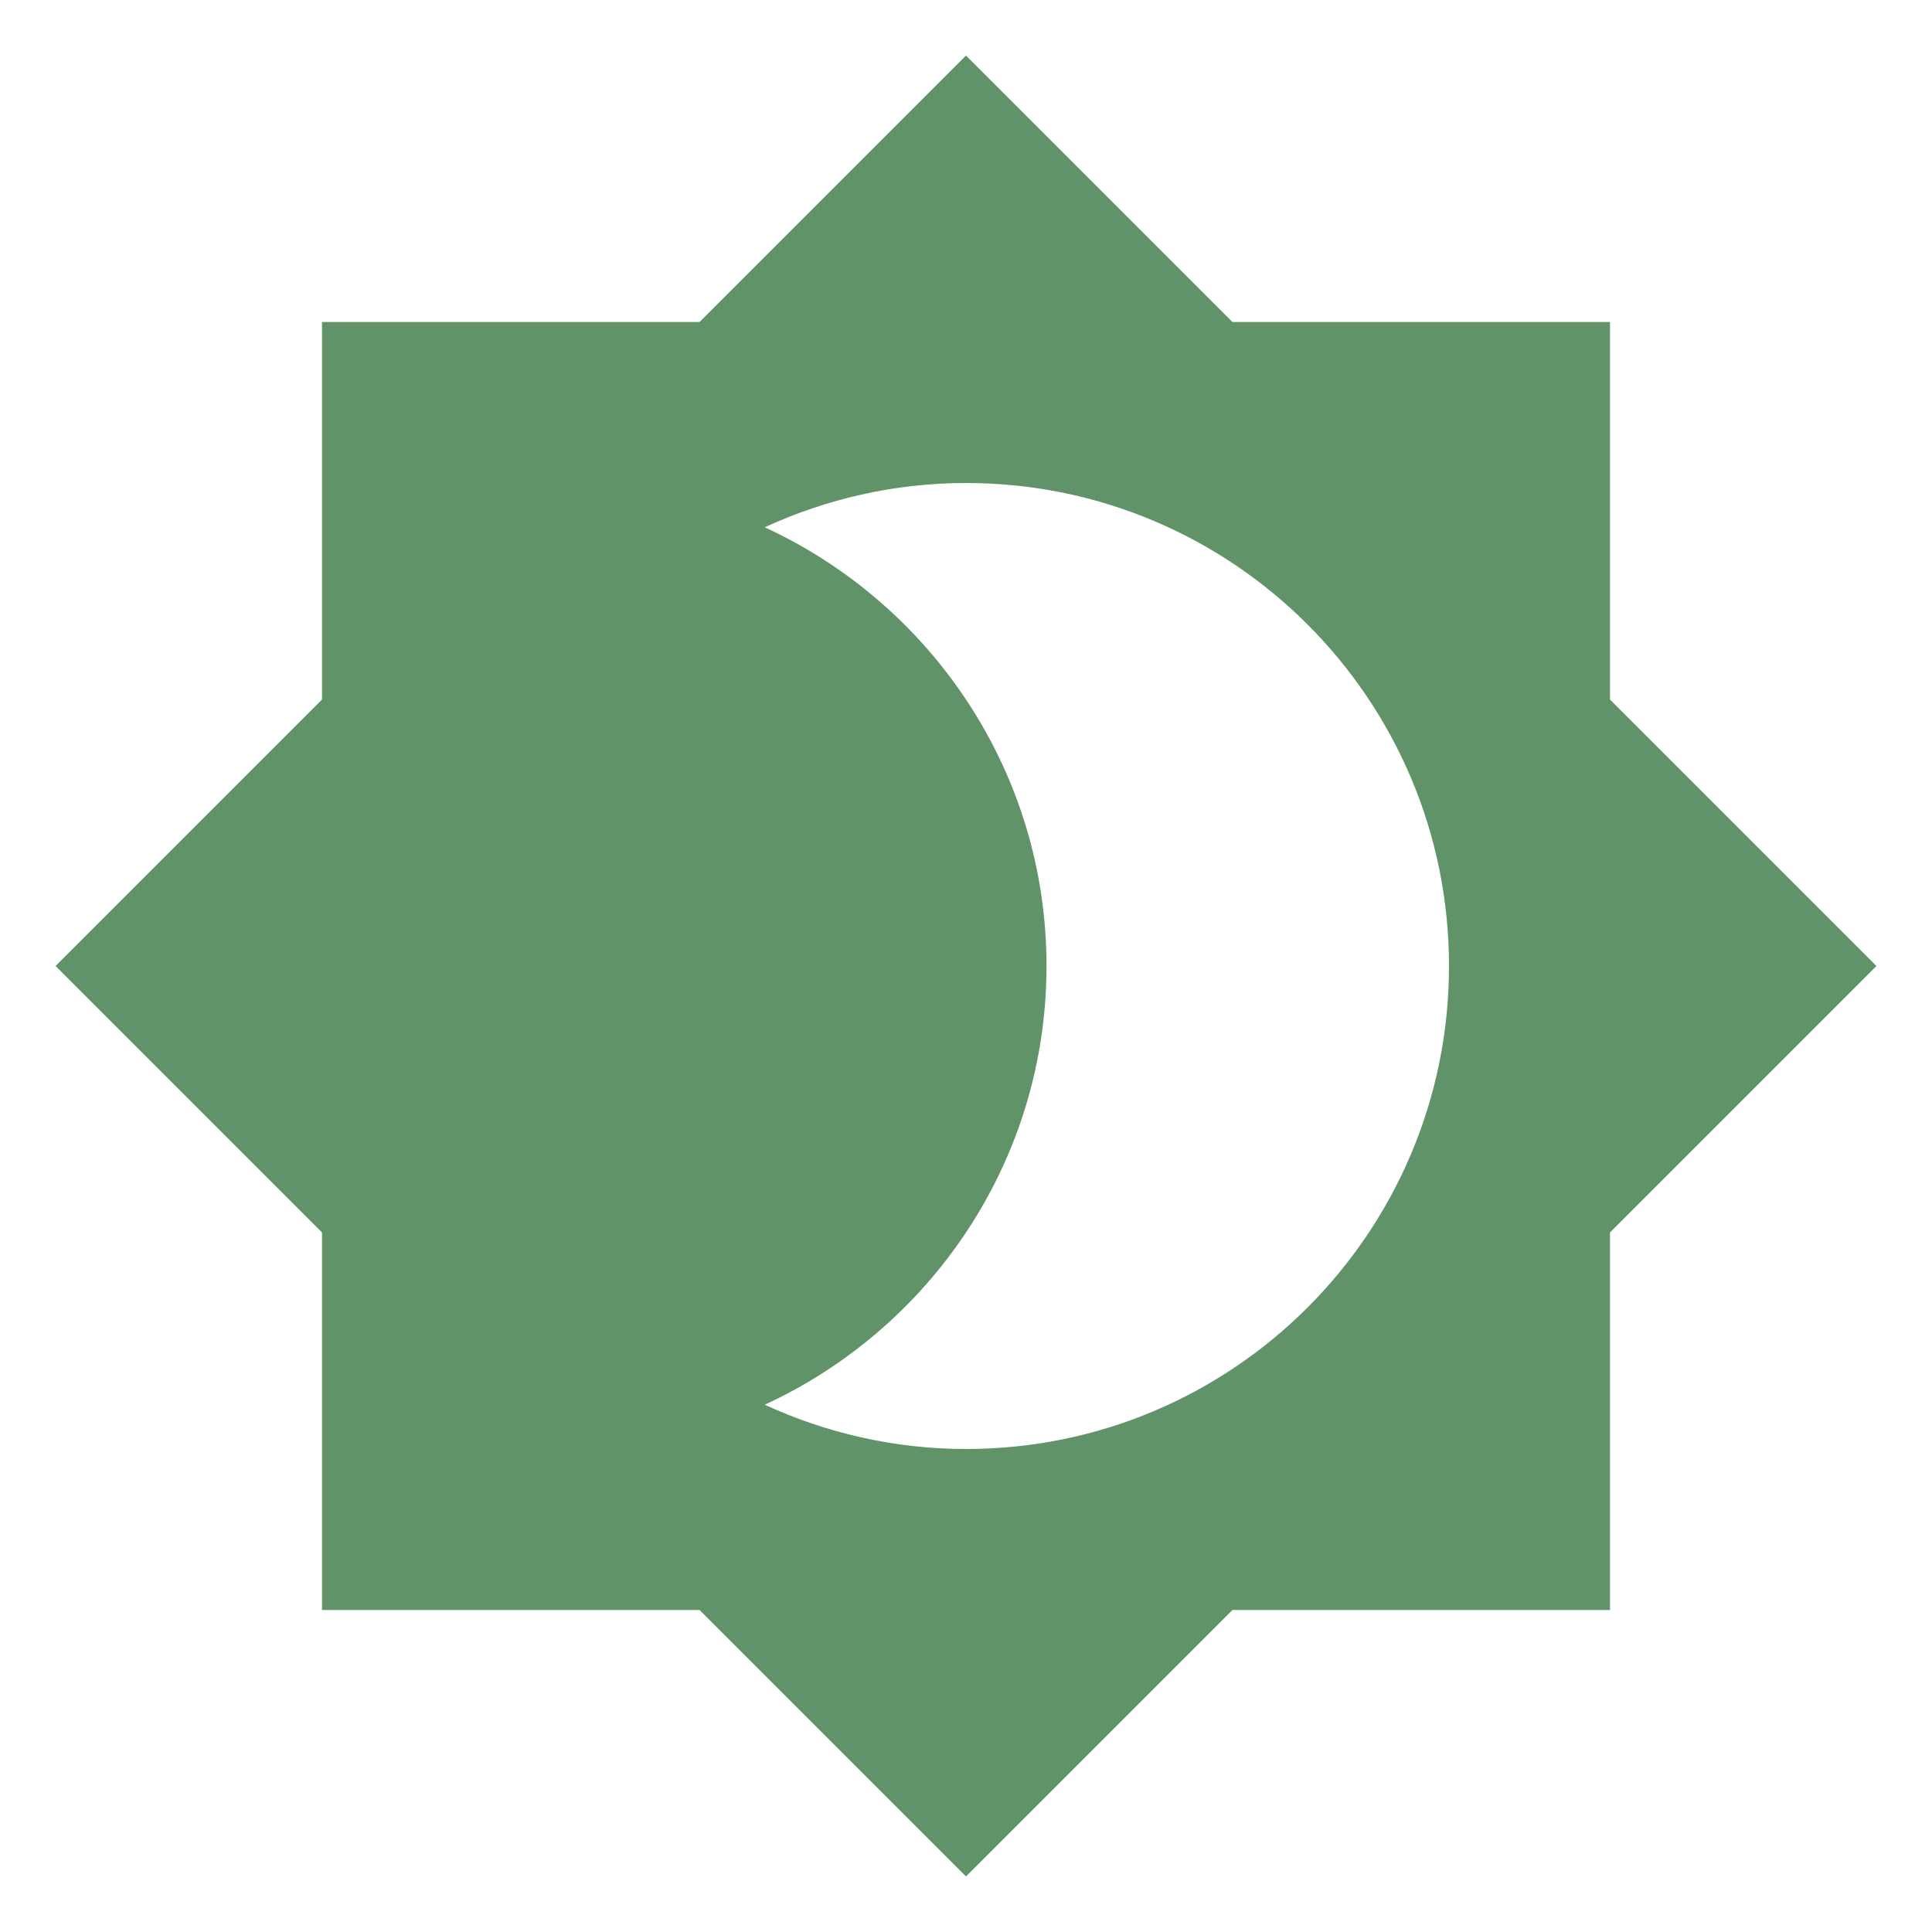
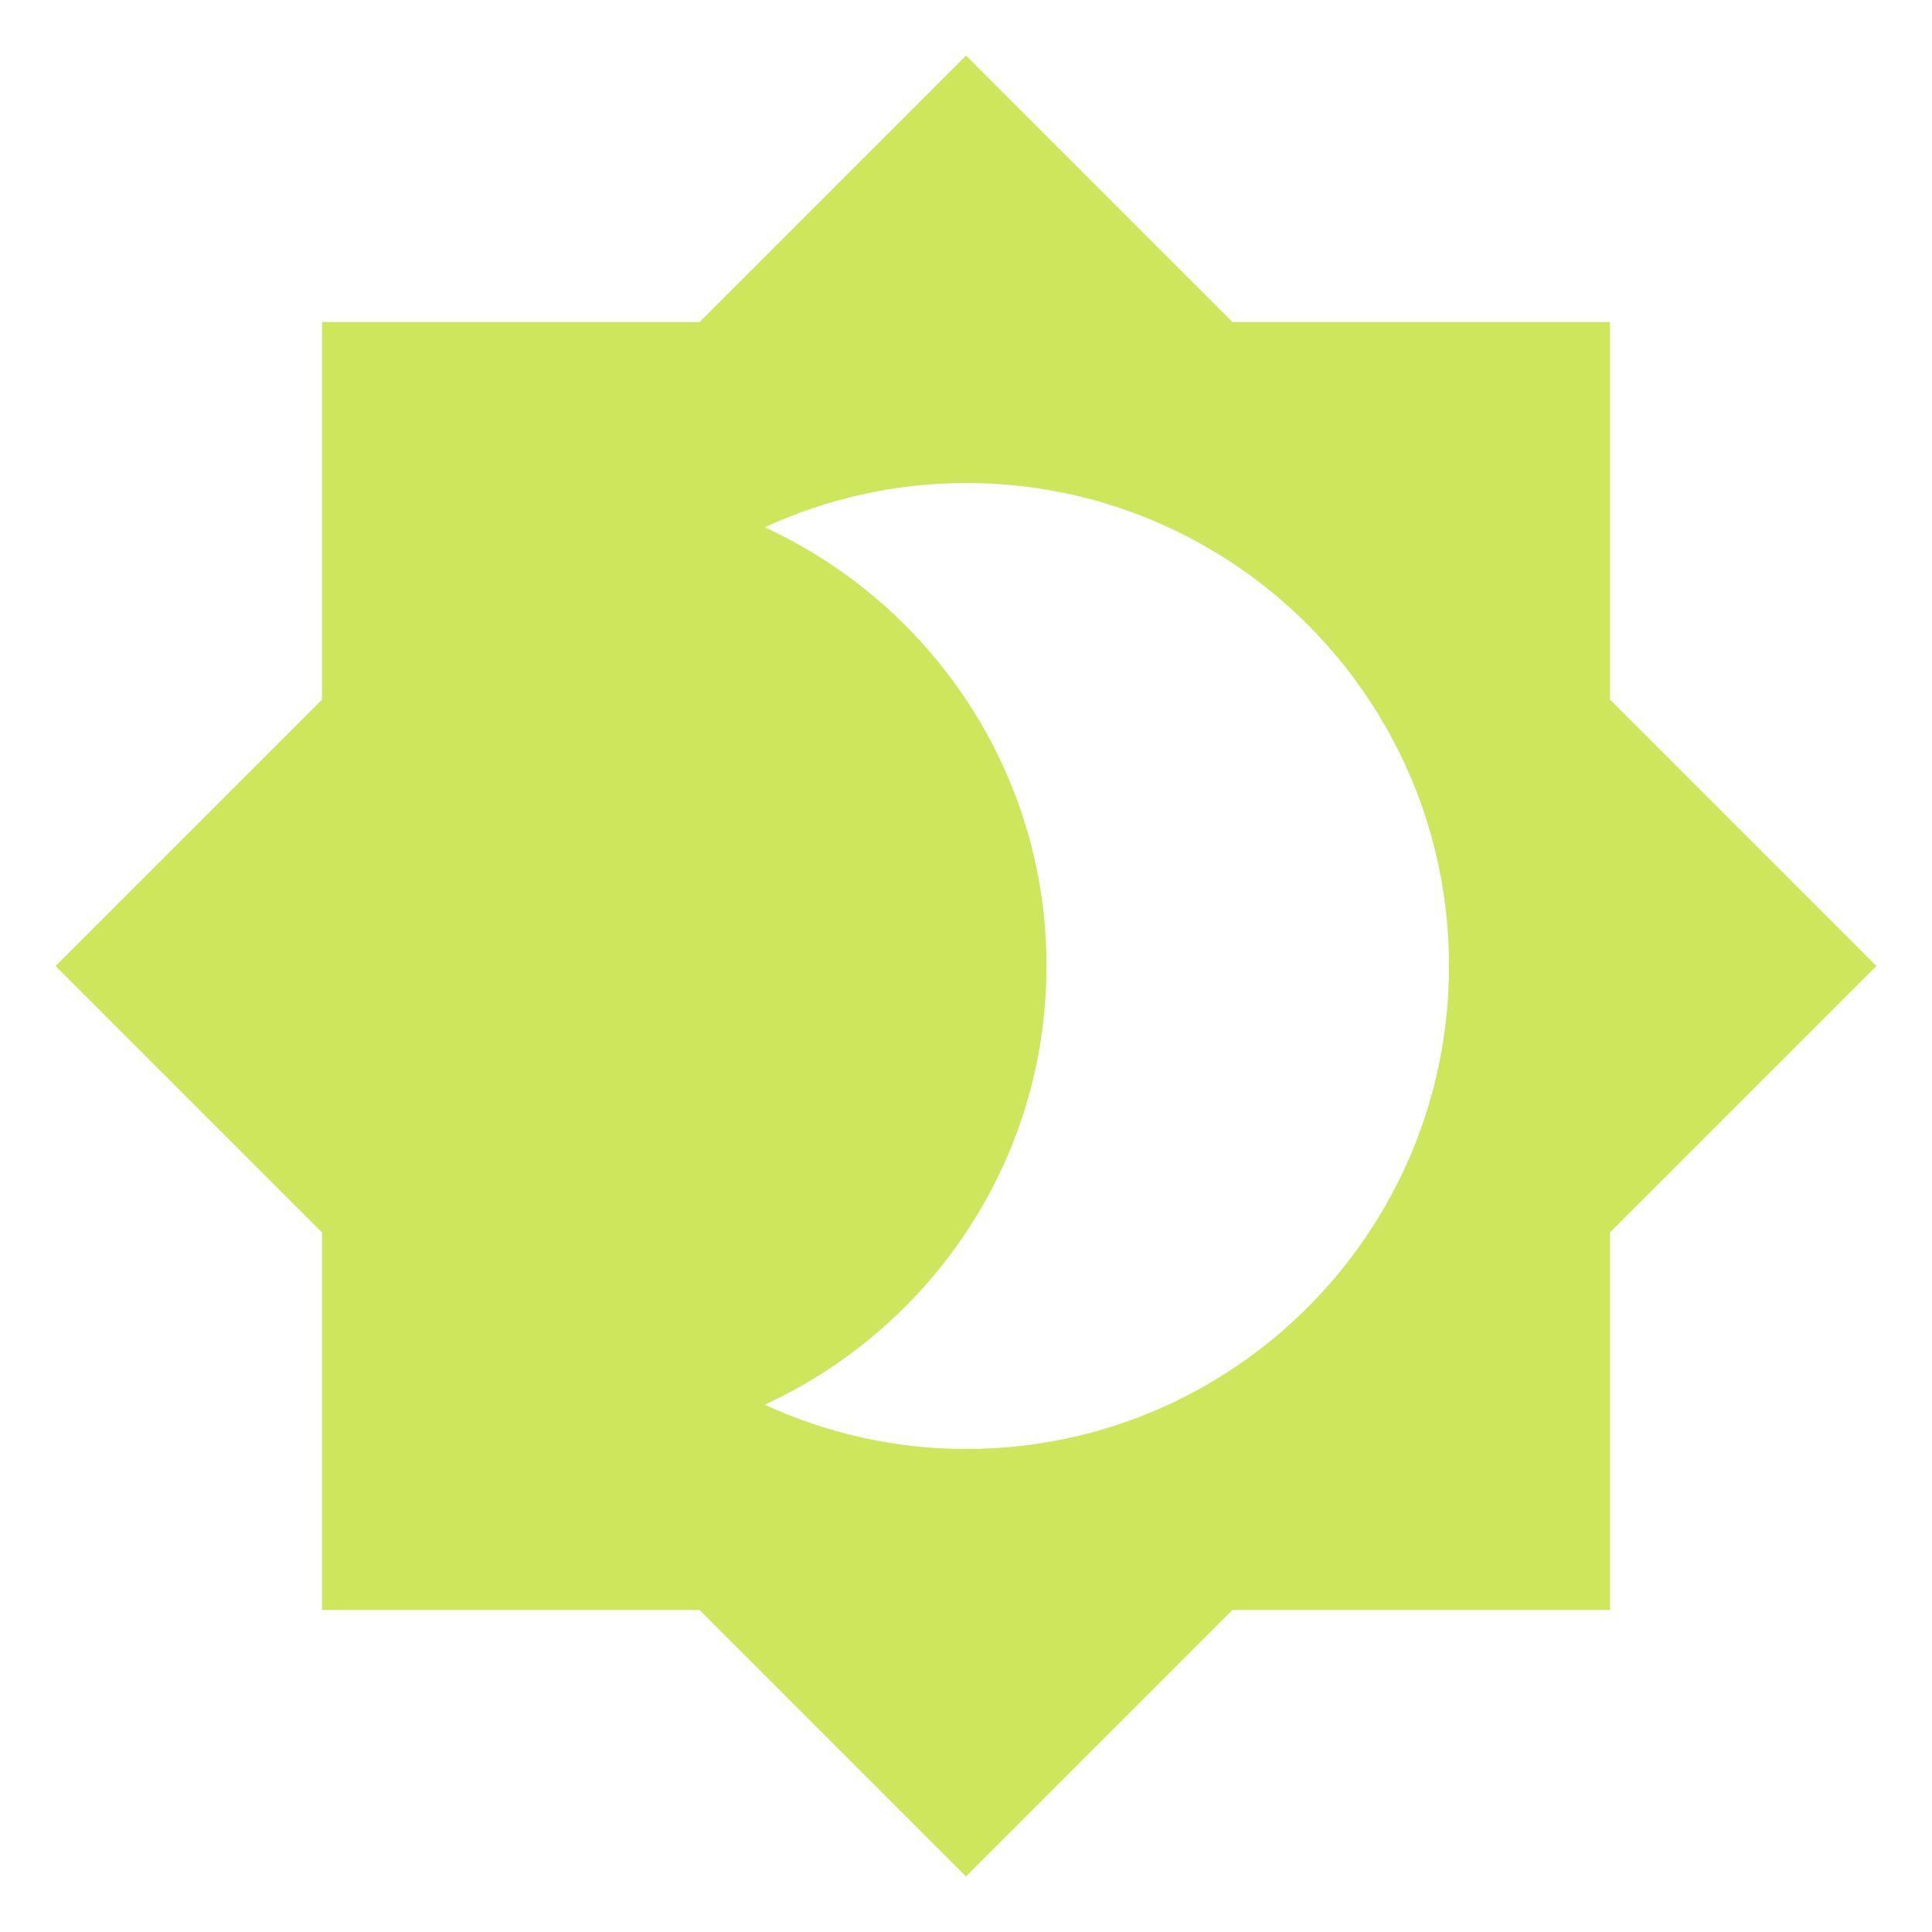
<svg xmlns="http://www.w3.org/2000/svg" viewBox="0 0 24 24">
-   <path d="M12,18C11.11,18 10.26,17.8 9.5,17.45C11.56,16.5 13,14.42 13,12C13,9.58 11.56,7.5 9.5,6.55C10.26,6.2 11.11,6 12,6A6,6 0 0,1 18,12A6,6 0 0,1 12,18M20,8.69V4H15.31L12,0.69L8.69,4H4V8.69L0.69,12L4,15.31V20H8.69L12,23.31L15.31,20H20V15.31L23.31,12L20,8.69Z" fill="#619369" />
+   <path d="M12,18C11.11,18 10.26,17.8 9.5,17.45C11.56,16.5 13,14.42 13,12C13,9.58 11.56,7.5 9.5,6.55C10.26,6.2 11.11,6 12,6A6,6 0 0,1 18,12A6,6 0 0,1 12,18M20,8.69V4H15.31L12,0.69L8.69,4H4V8.69L0.69,12L4,15.31V20H8.69L12,23.31L15.31,20H20V15.31L23.31,12L20,8.69Z" fill="#CDE65C" />
</svg>
